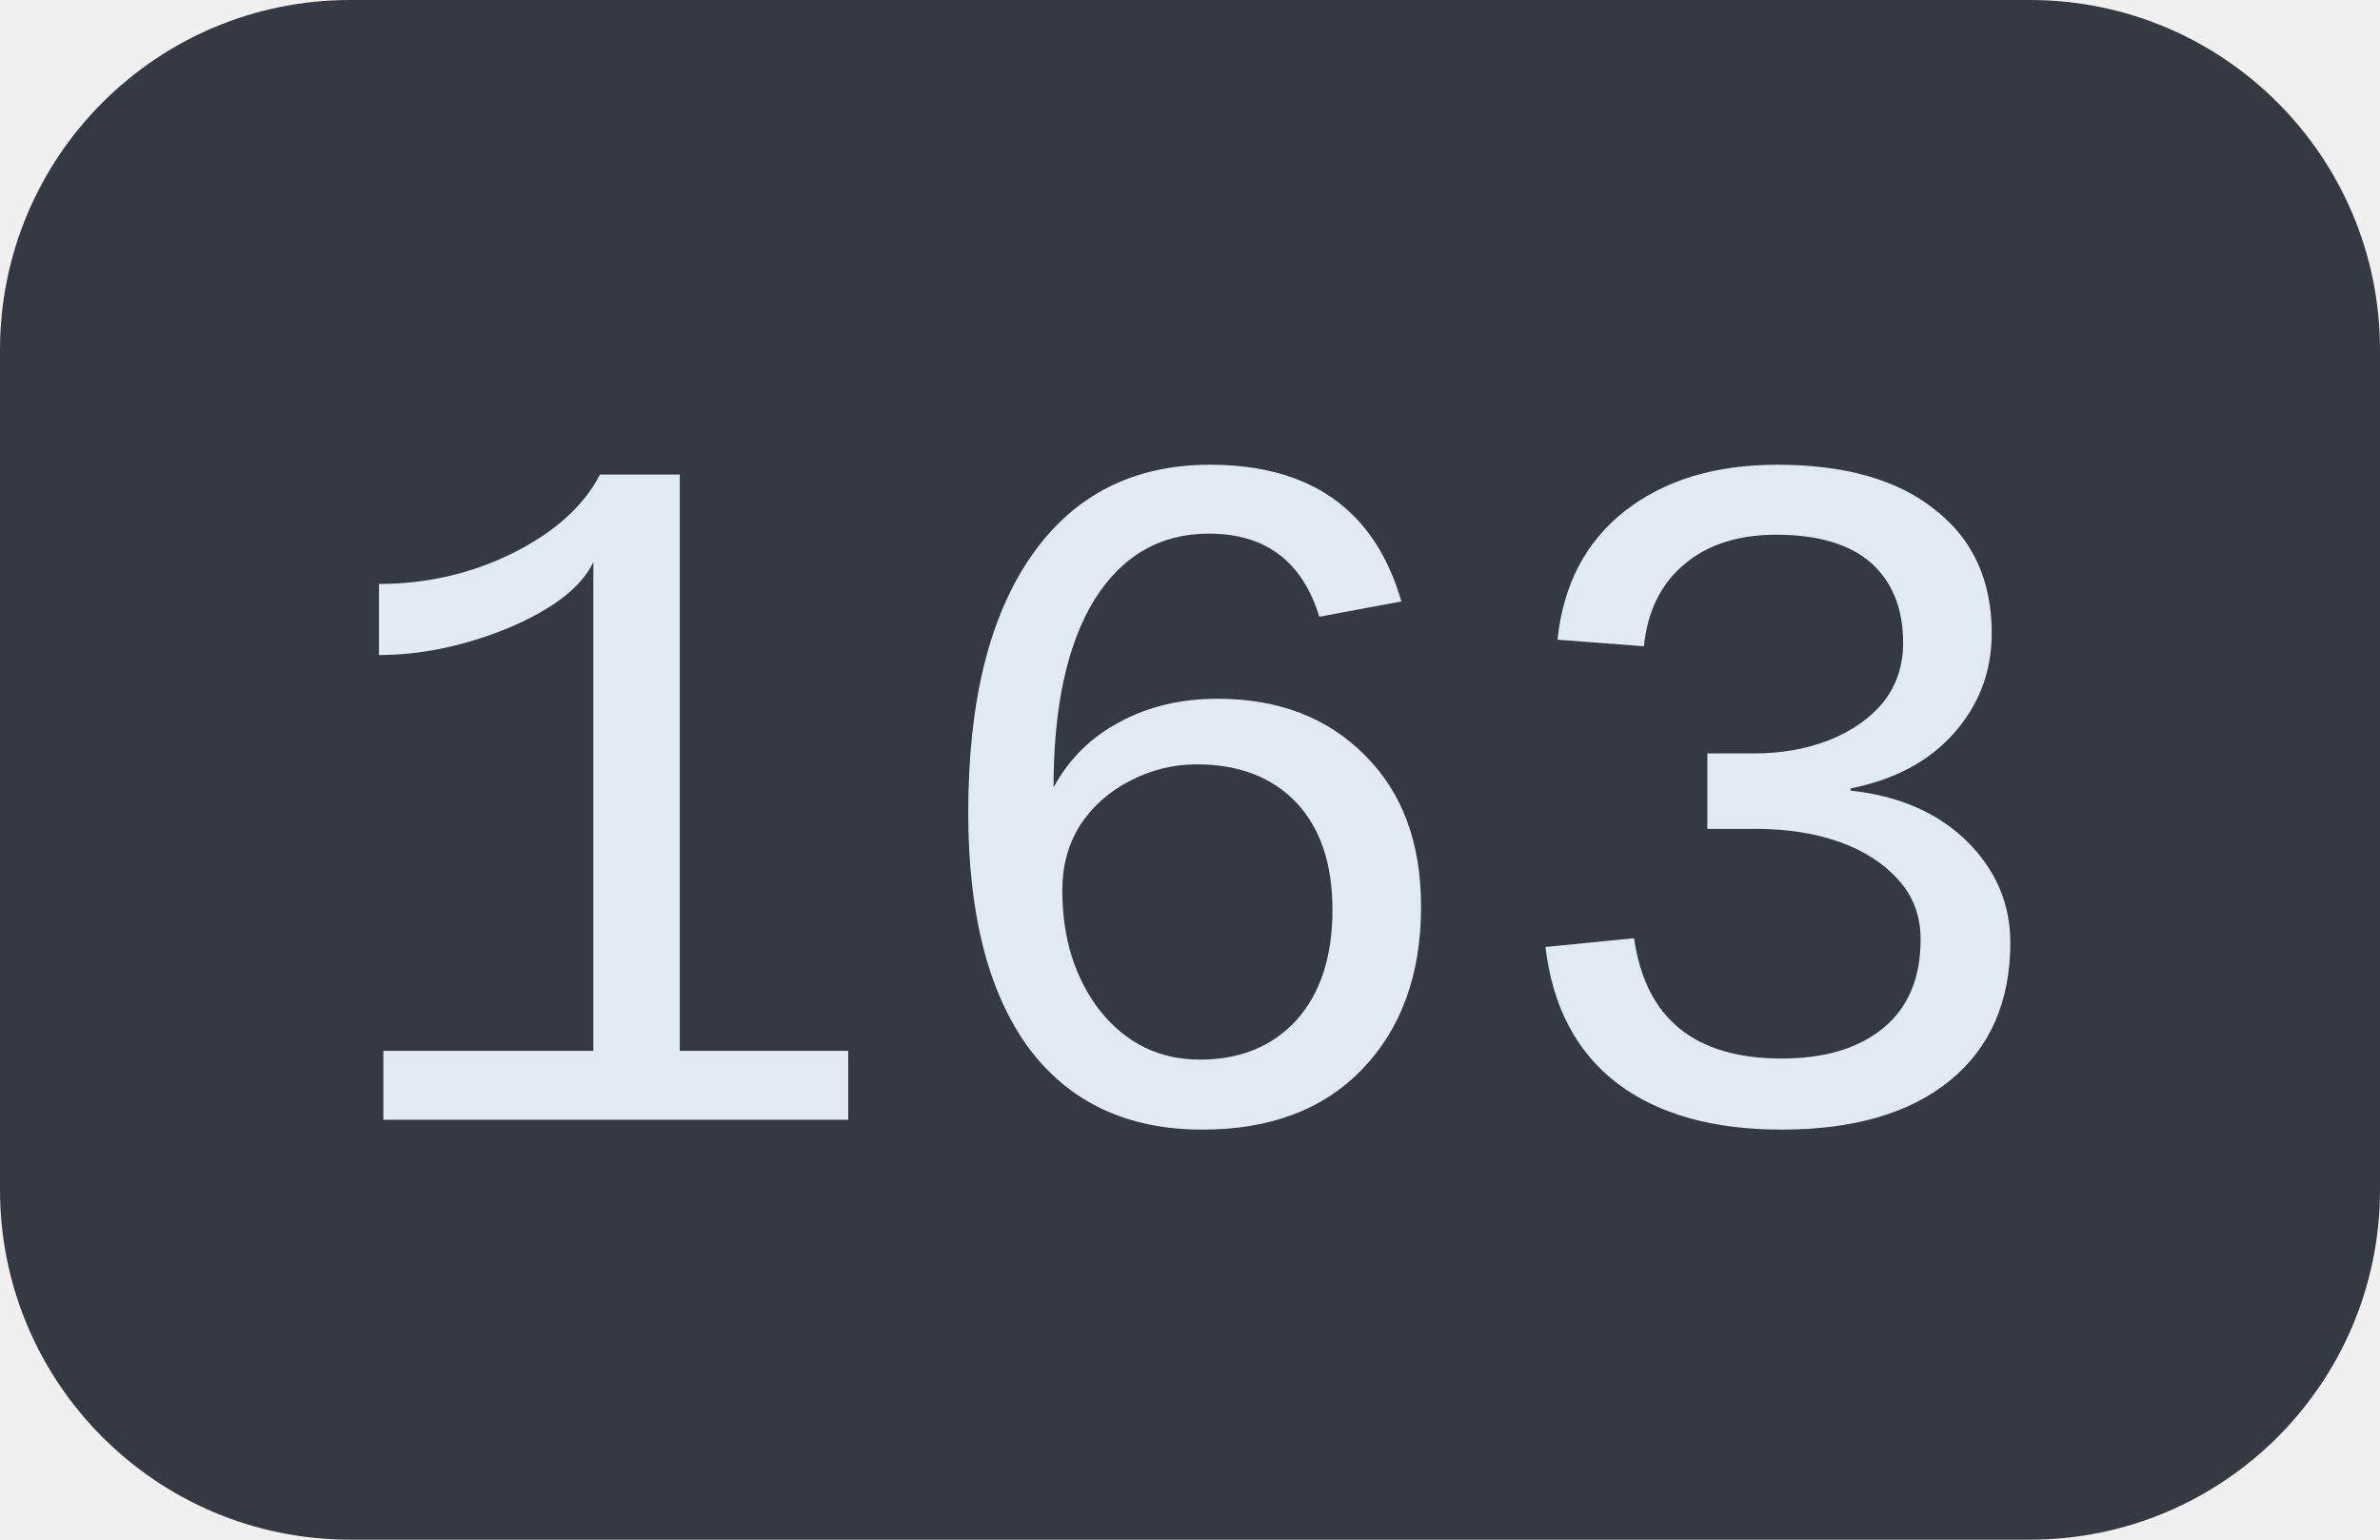
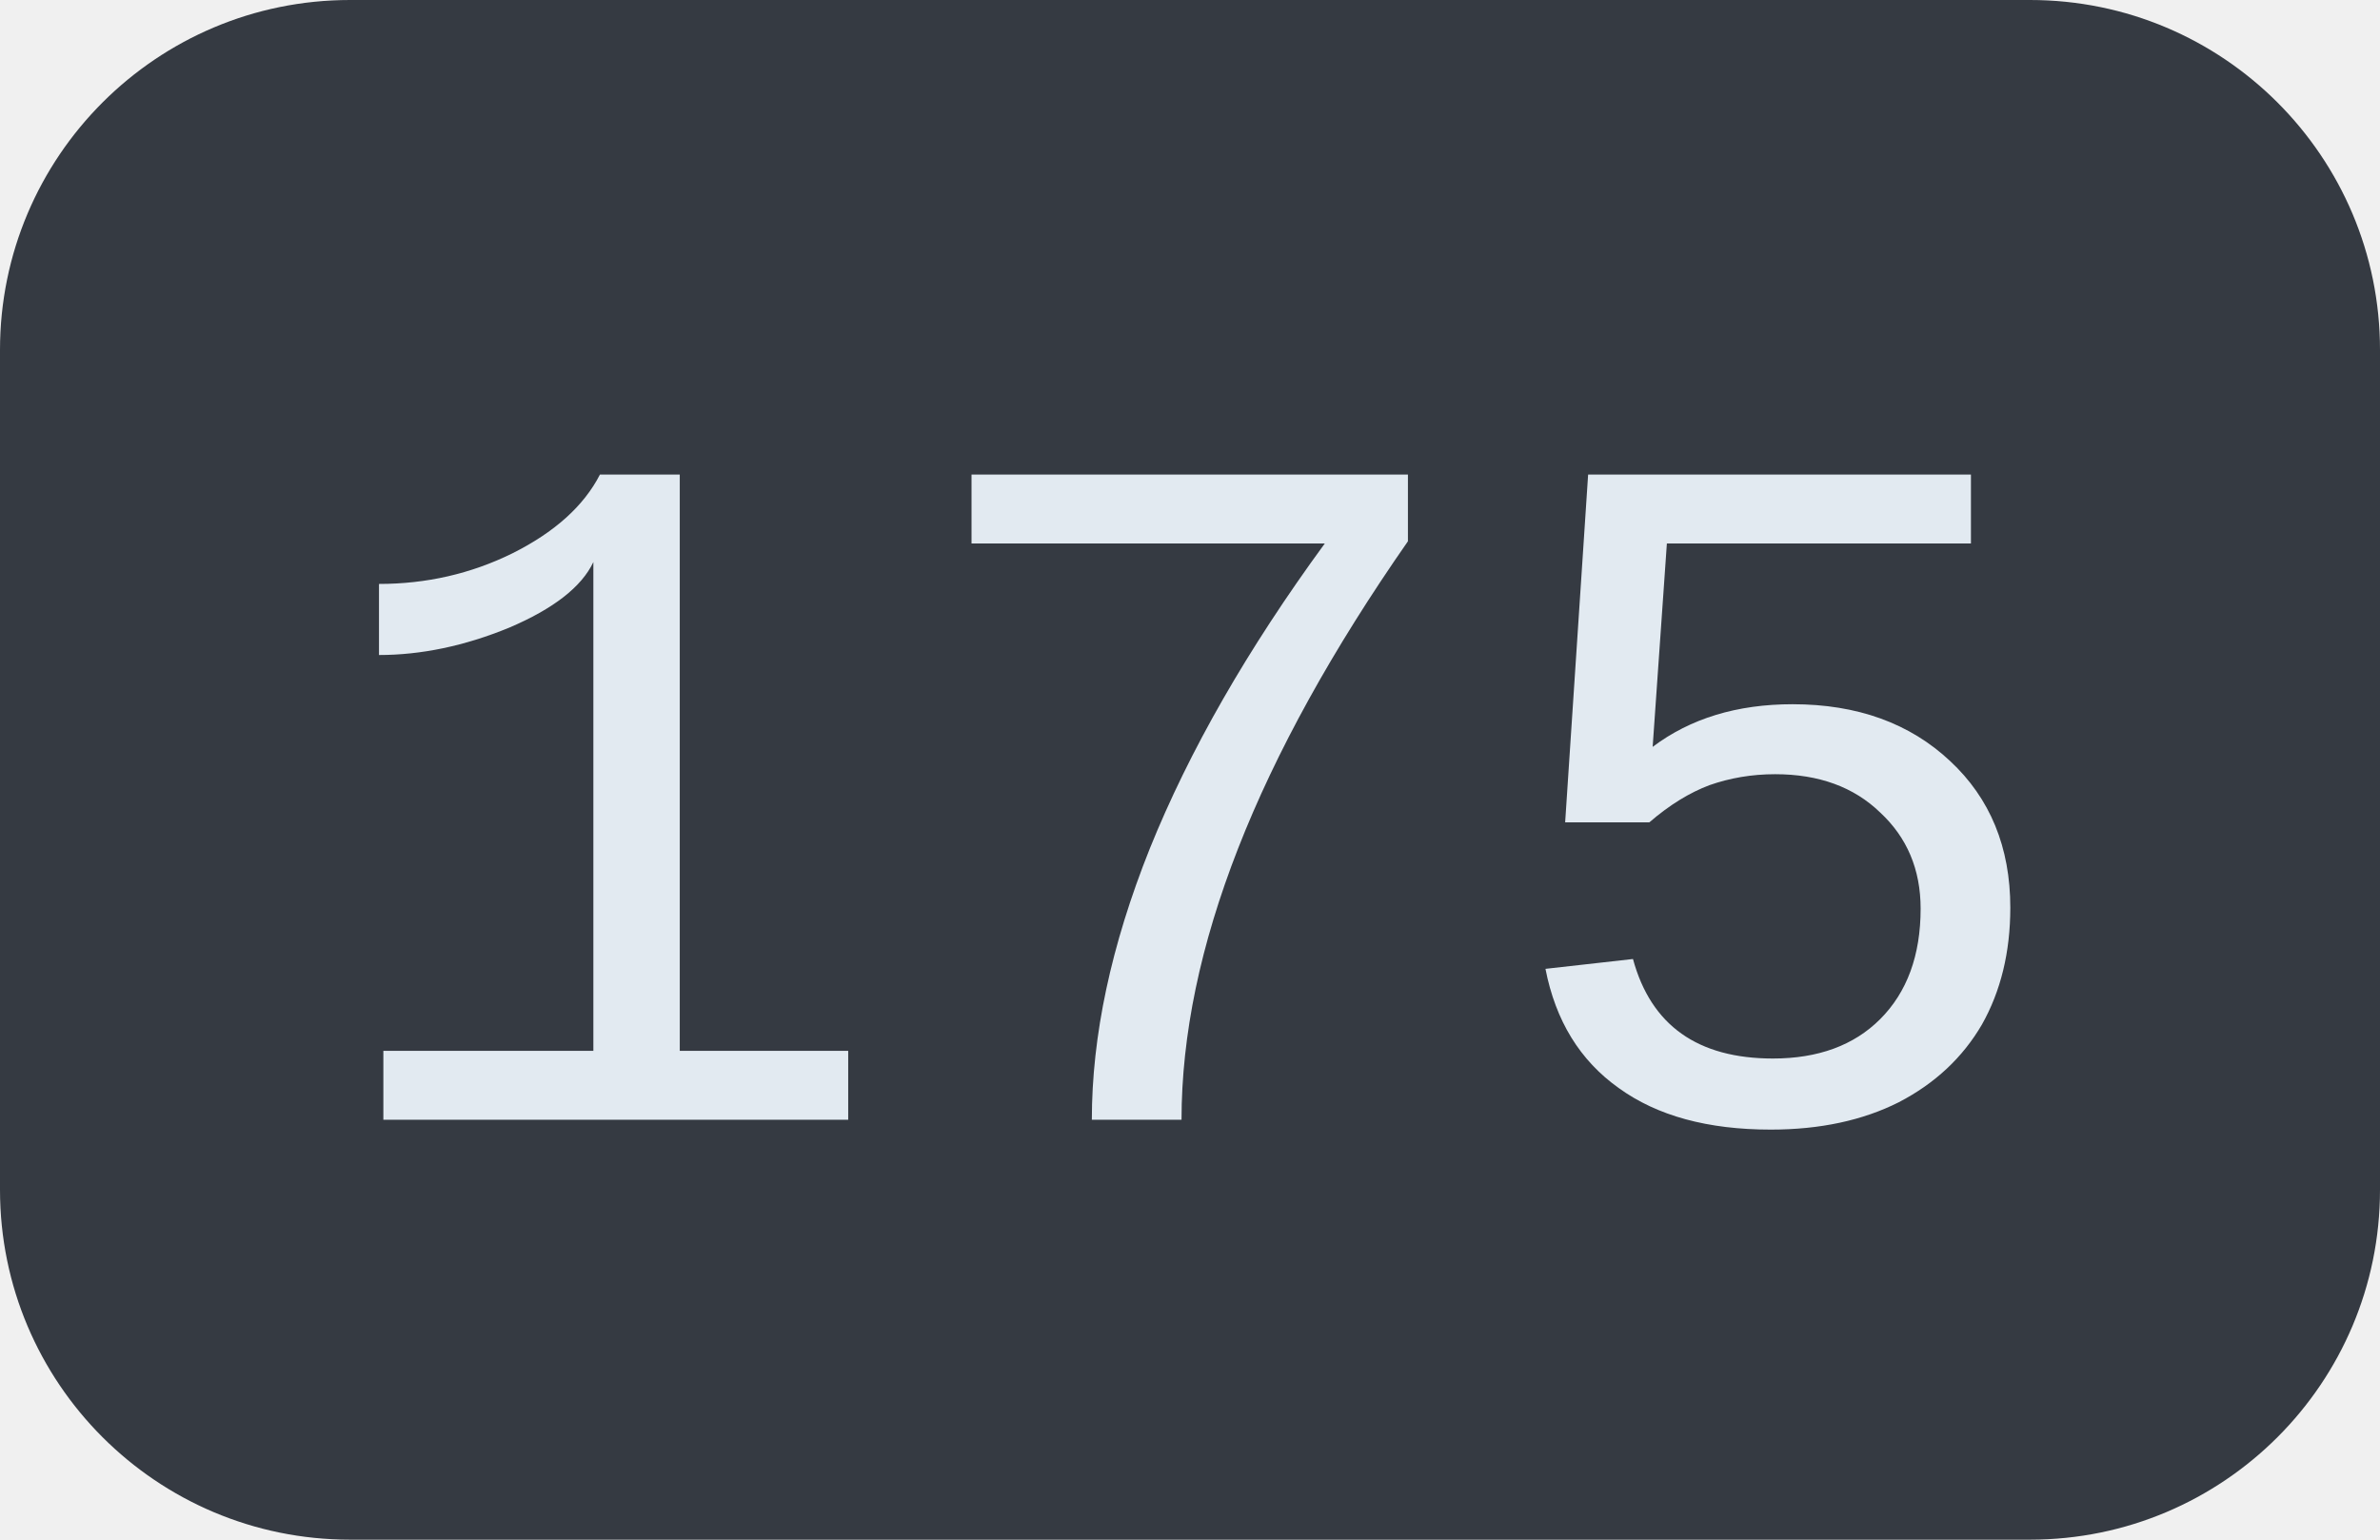
<svg xmlns="http://www.w3.org/2000/svg" width="34" height="22">
  <clipPath id="r">
    <rect width="34" height="22" rx="5" fill="#fff" />
  </clipPath>
  <g clip-path="url(#r)">
    <rect width="34" height="22" fill="#353a42" />
  </g>
  <g fill="#e2eaf1" text-anchor="middle" font-family="Liberation Mono, monospace" text-rendering="geometricPrecision" font-size="14px">
-     <text x="17.0" y="16">163</text>
+     <text x="17.0" y="16">175</text>
  </g>
</svg>
